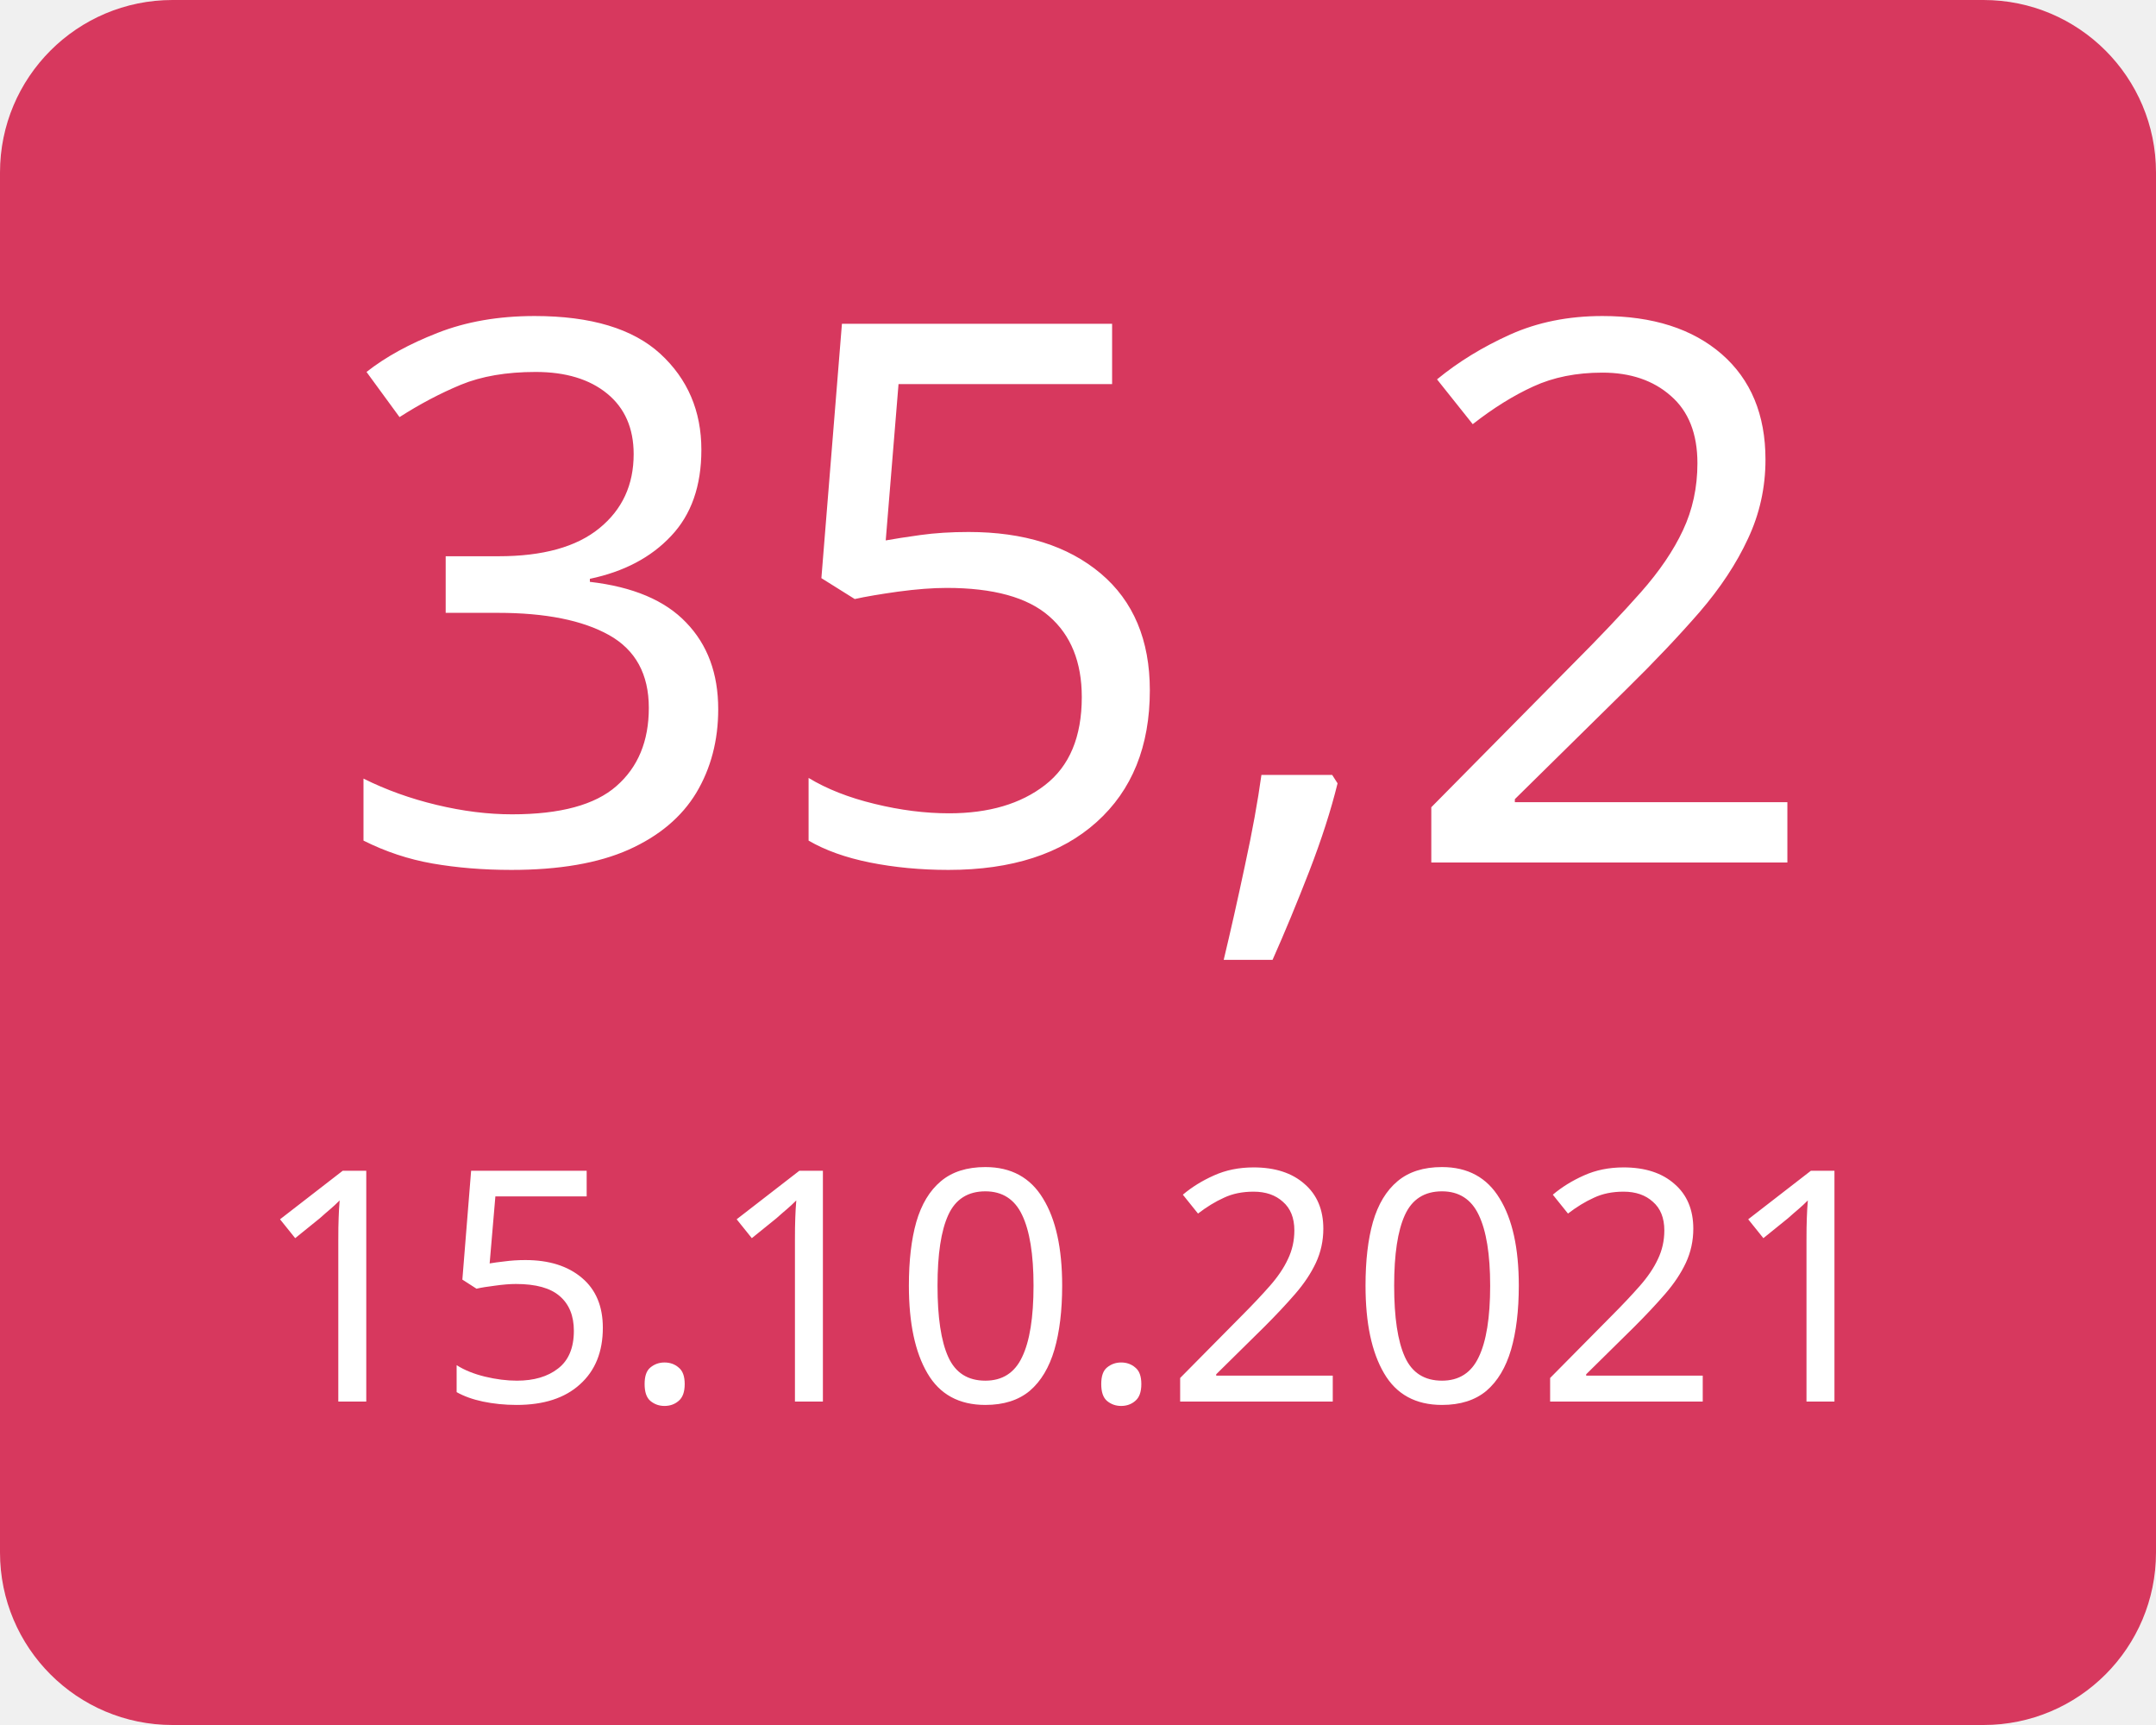
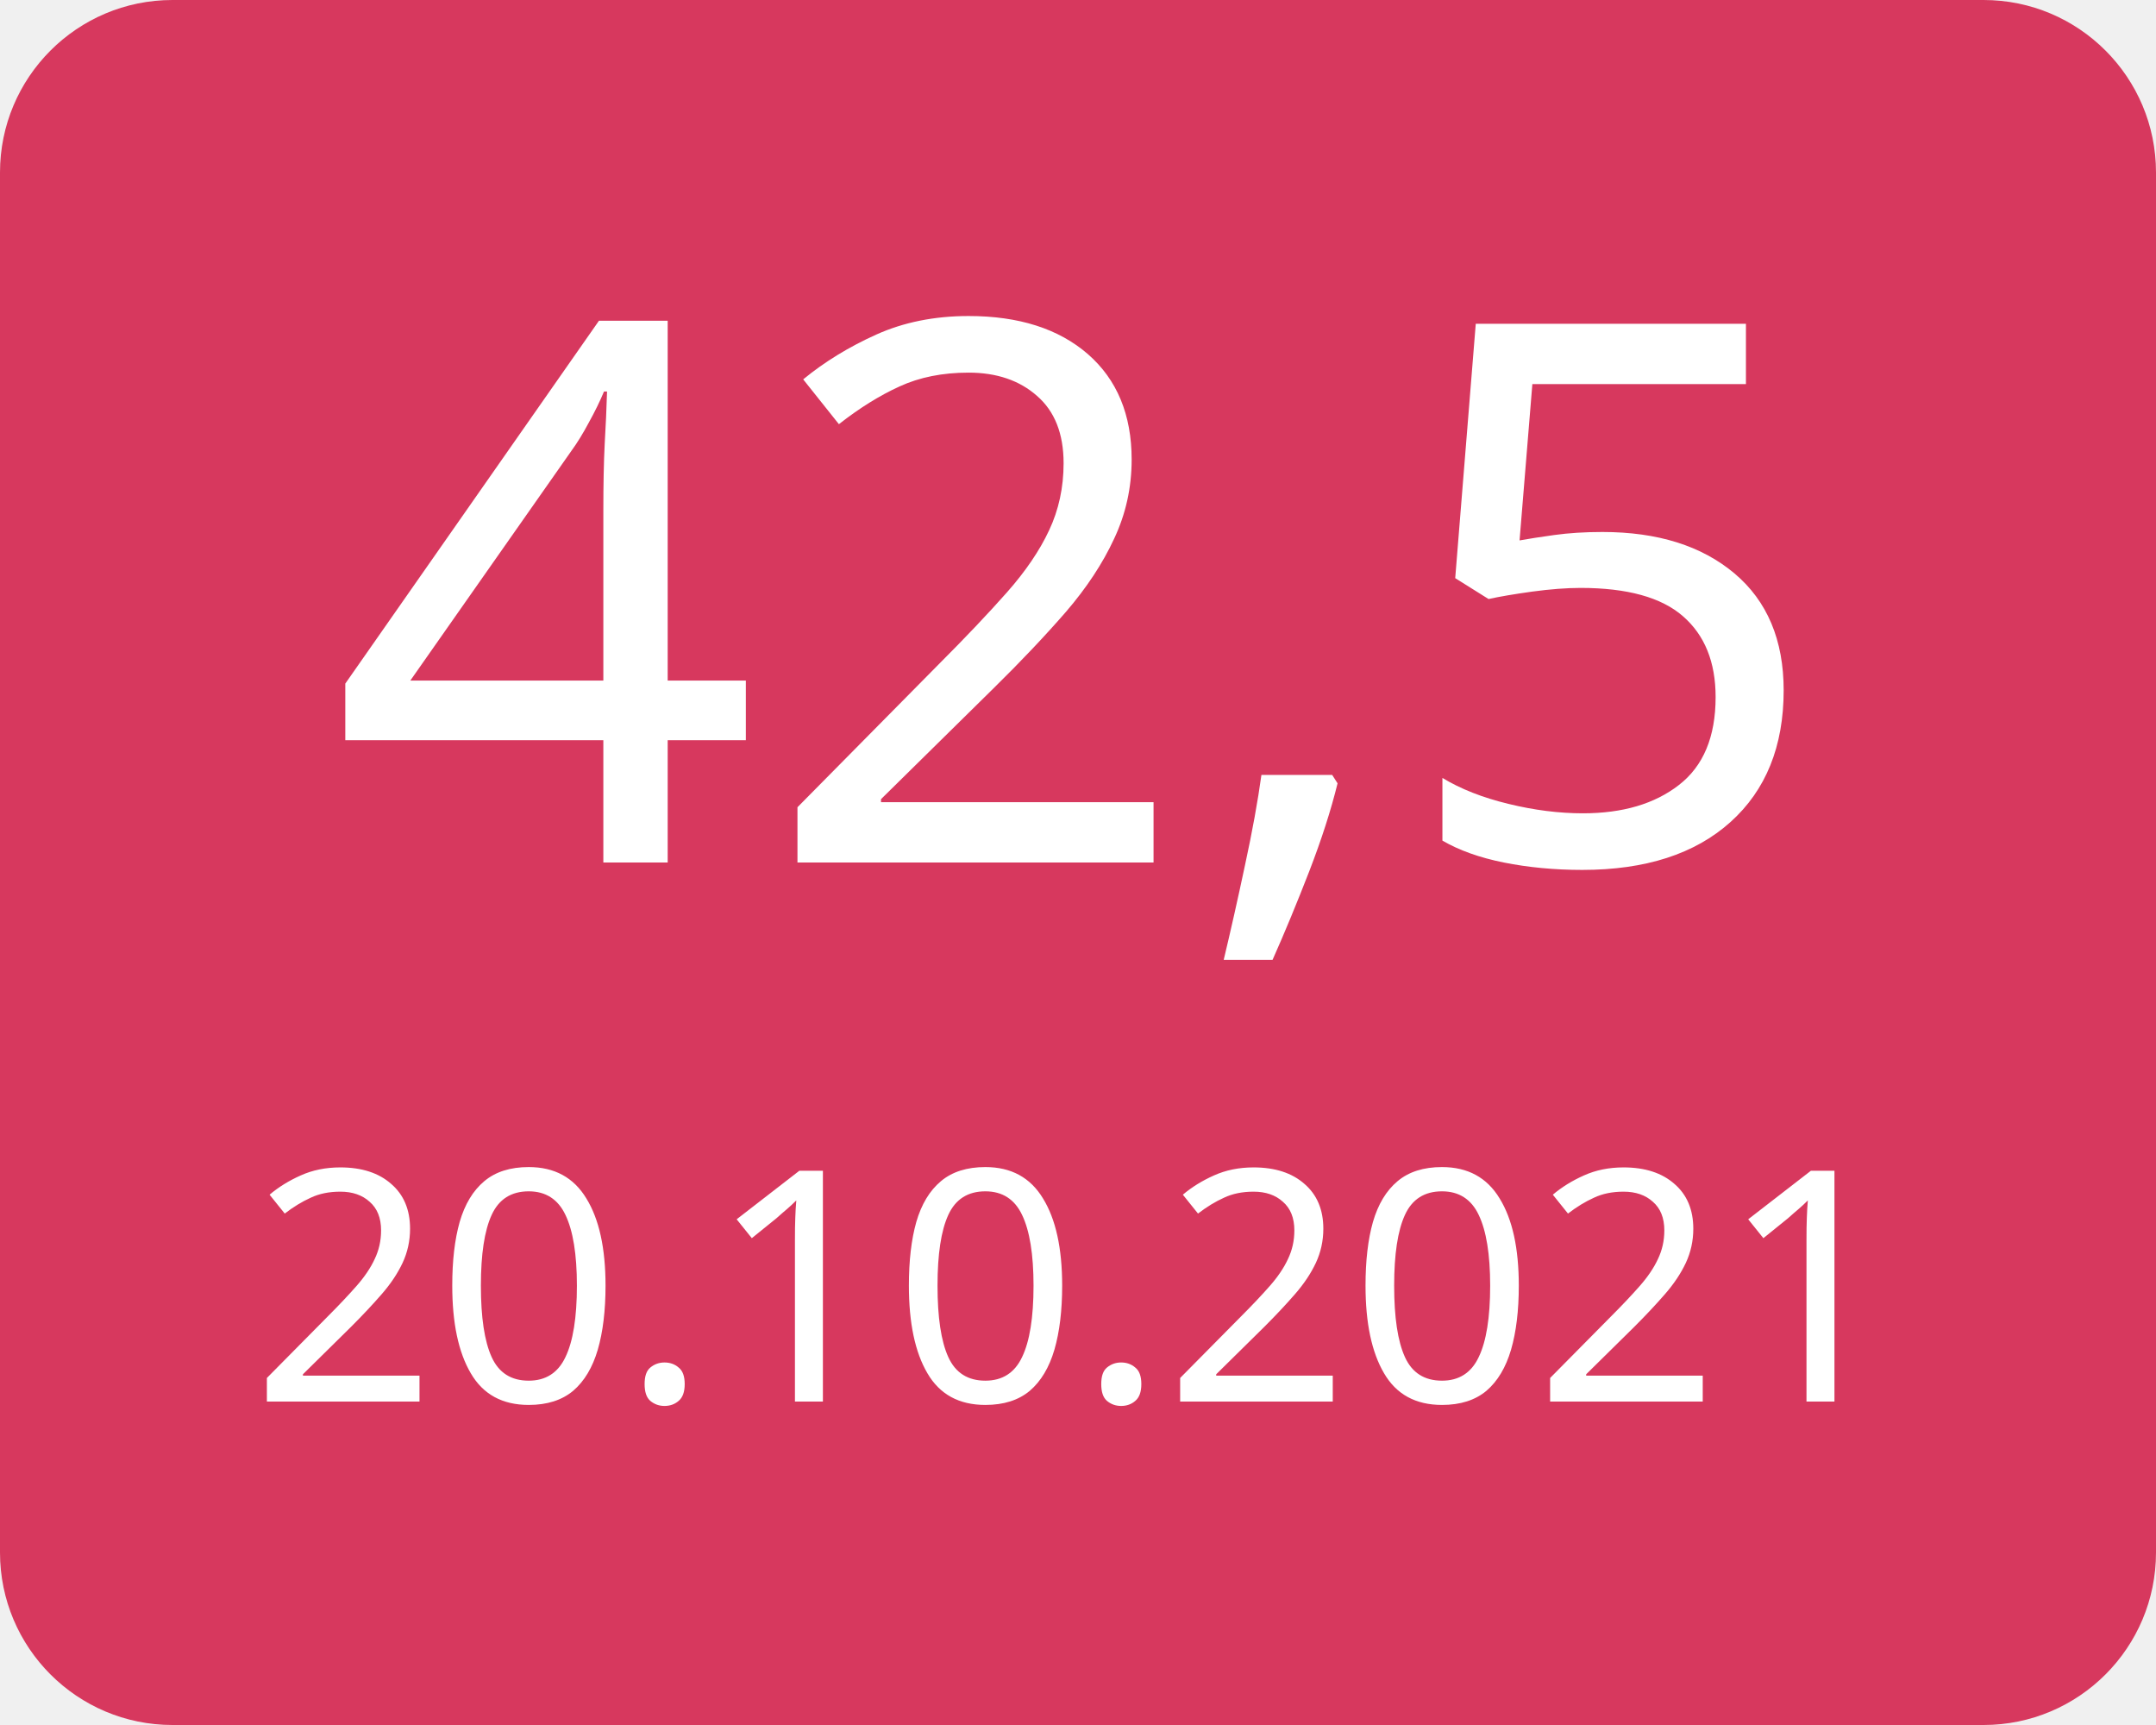
<svg xmlns="http://www.w3.org/2000/svg" width="100" height="80">
  <g>
    <rect x="0" y="0" width="100" height="80" fill="#d7385e" rx="8" ry="8" />
-     <text x="50" y="40" font-family="Verdana" text-anchor="middle" font-size="35" fill="white">35,2</text>
-     <text x="50" y="65" font-family="Verdana" text-anchor="middle" font-size="15" fill="white">15.10.2021</text>
+     <text x="50" y="40" font-family="Verdana" text-anchor="middle" font-size="35" fill="white">42,5</text>
+     <text x="50" y="65" font-family="Verdana" text-anchor="middle" font-size="15" fill="white">20.10.2021</text>
  </g>
</svg>
